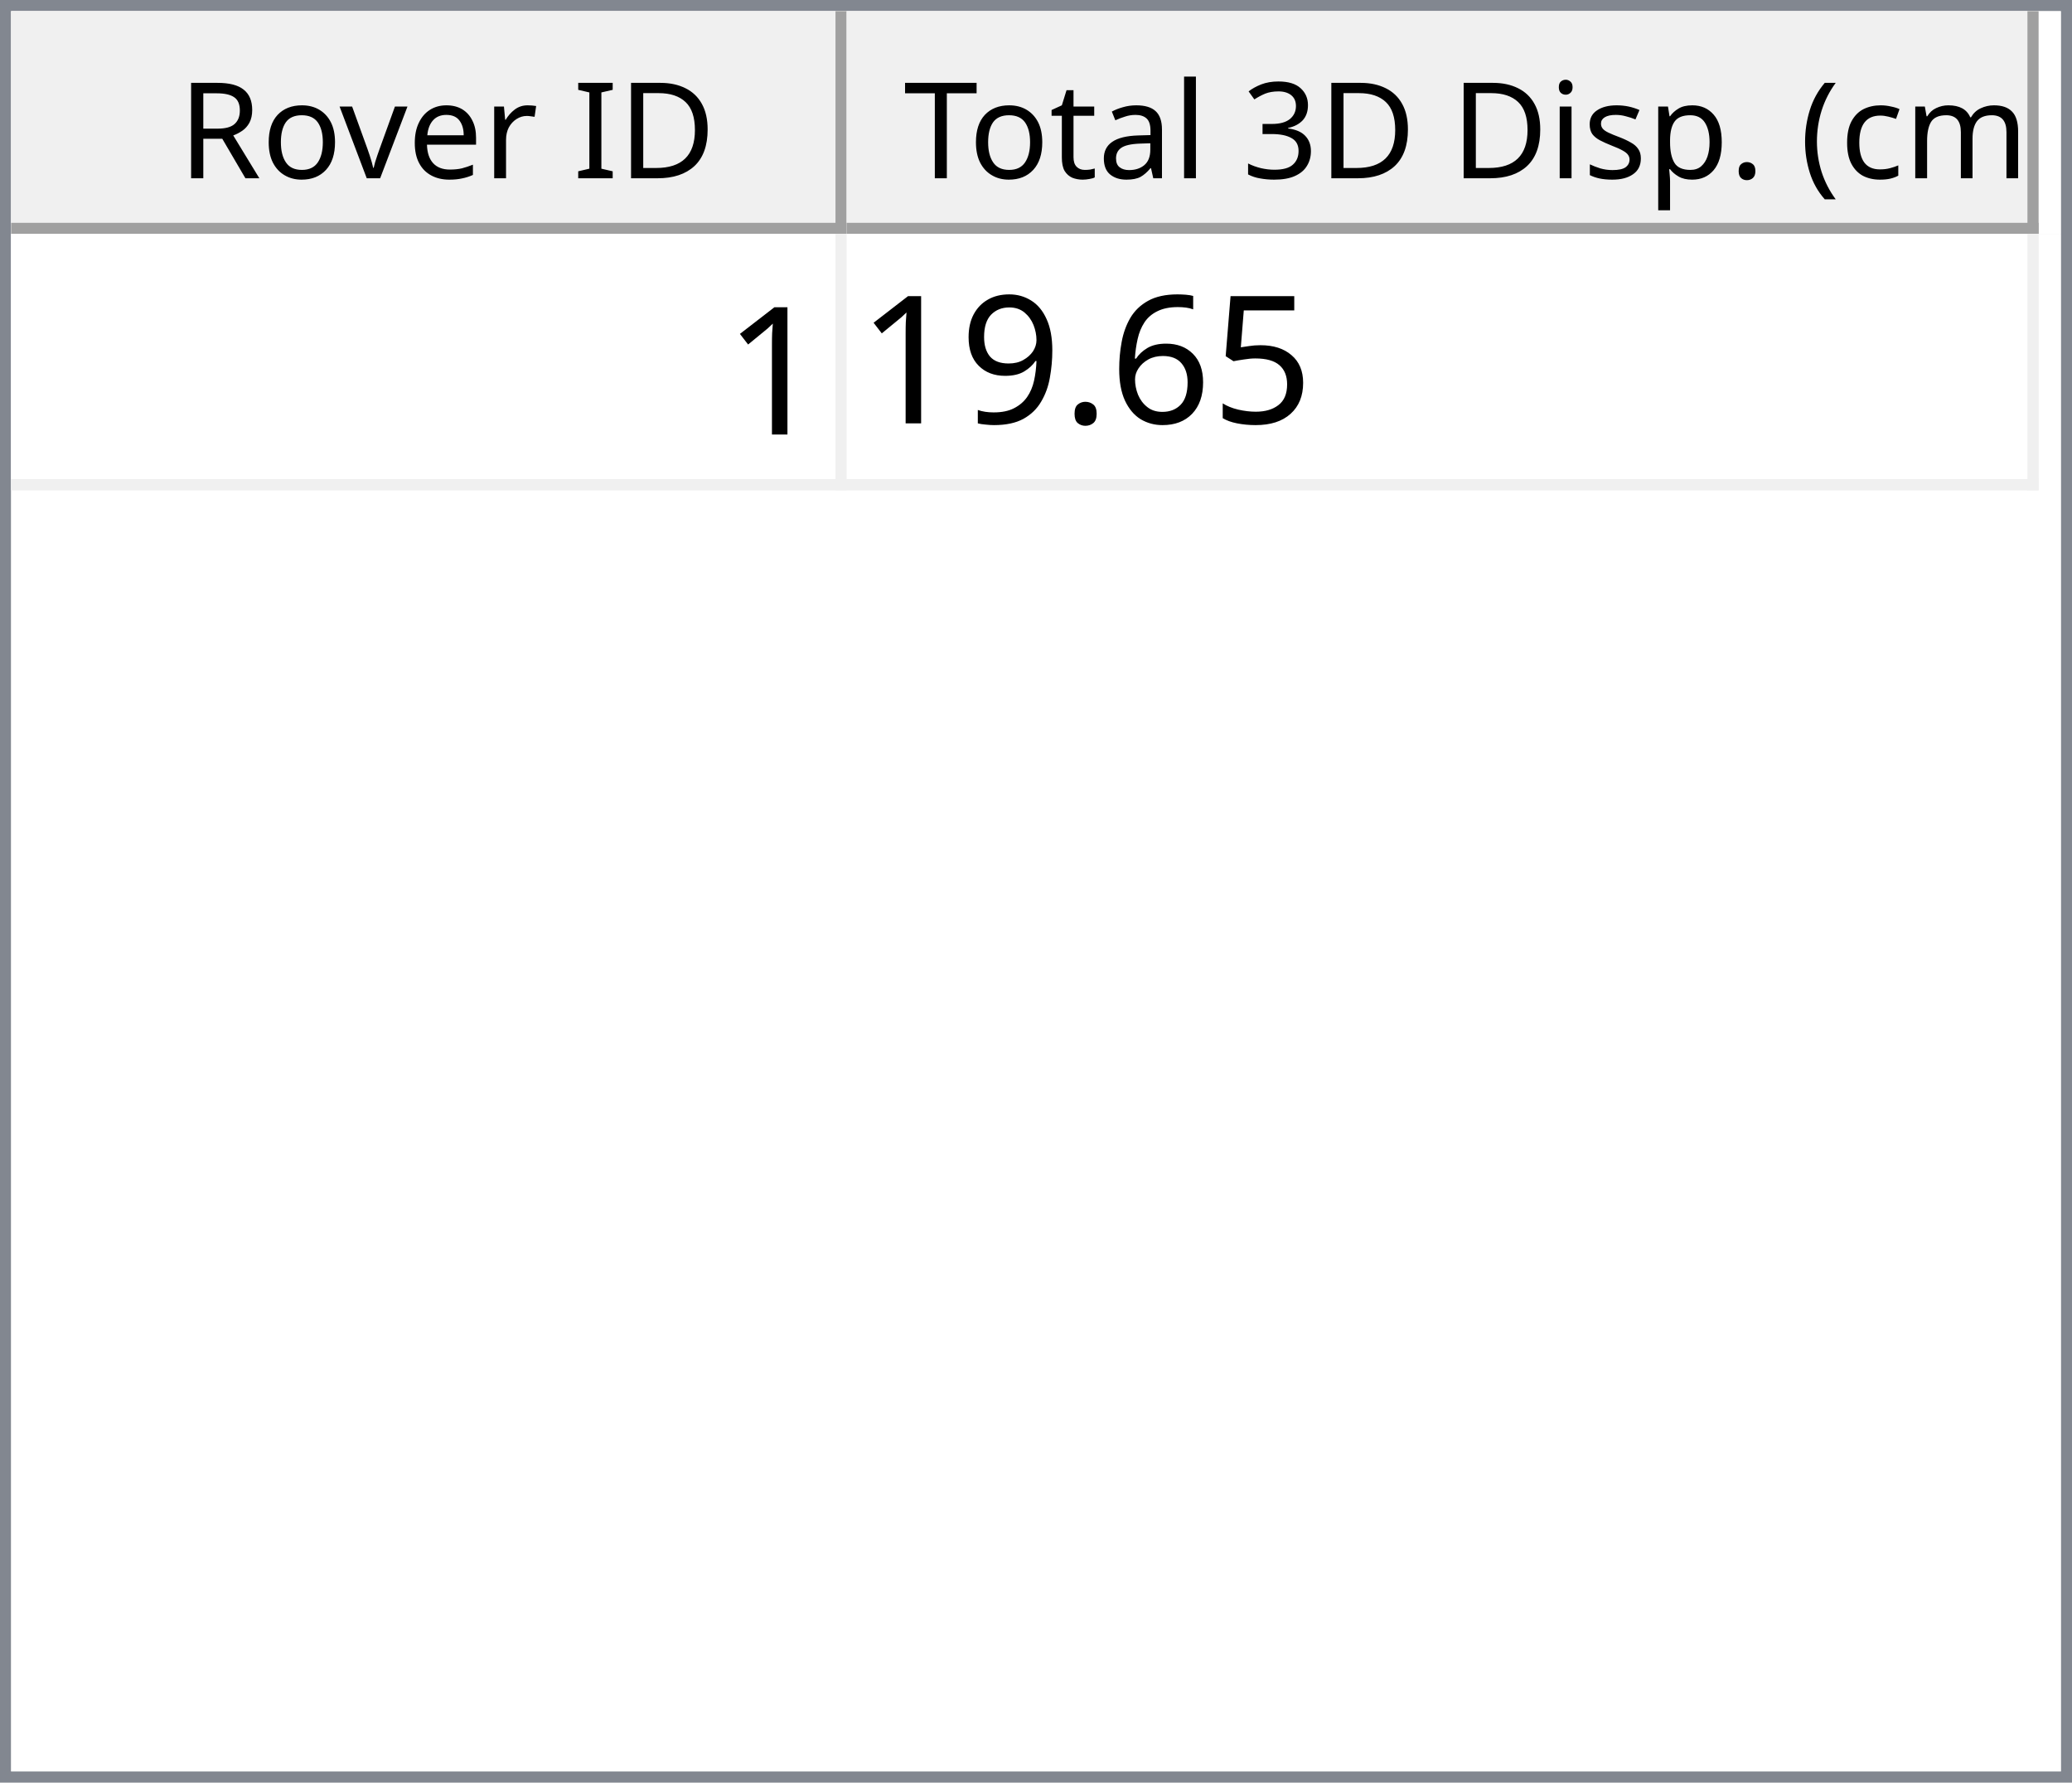
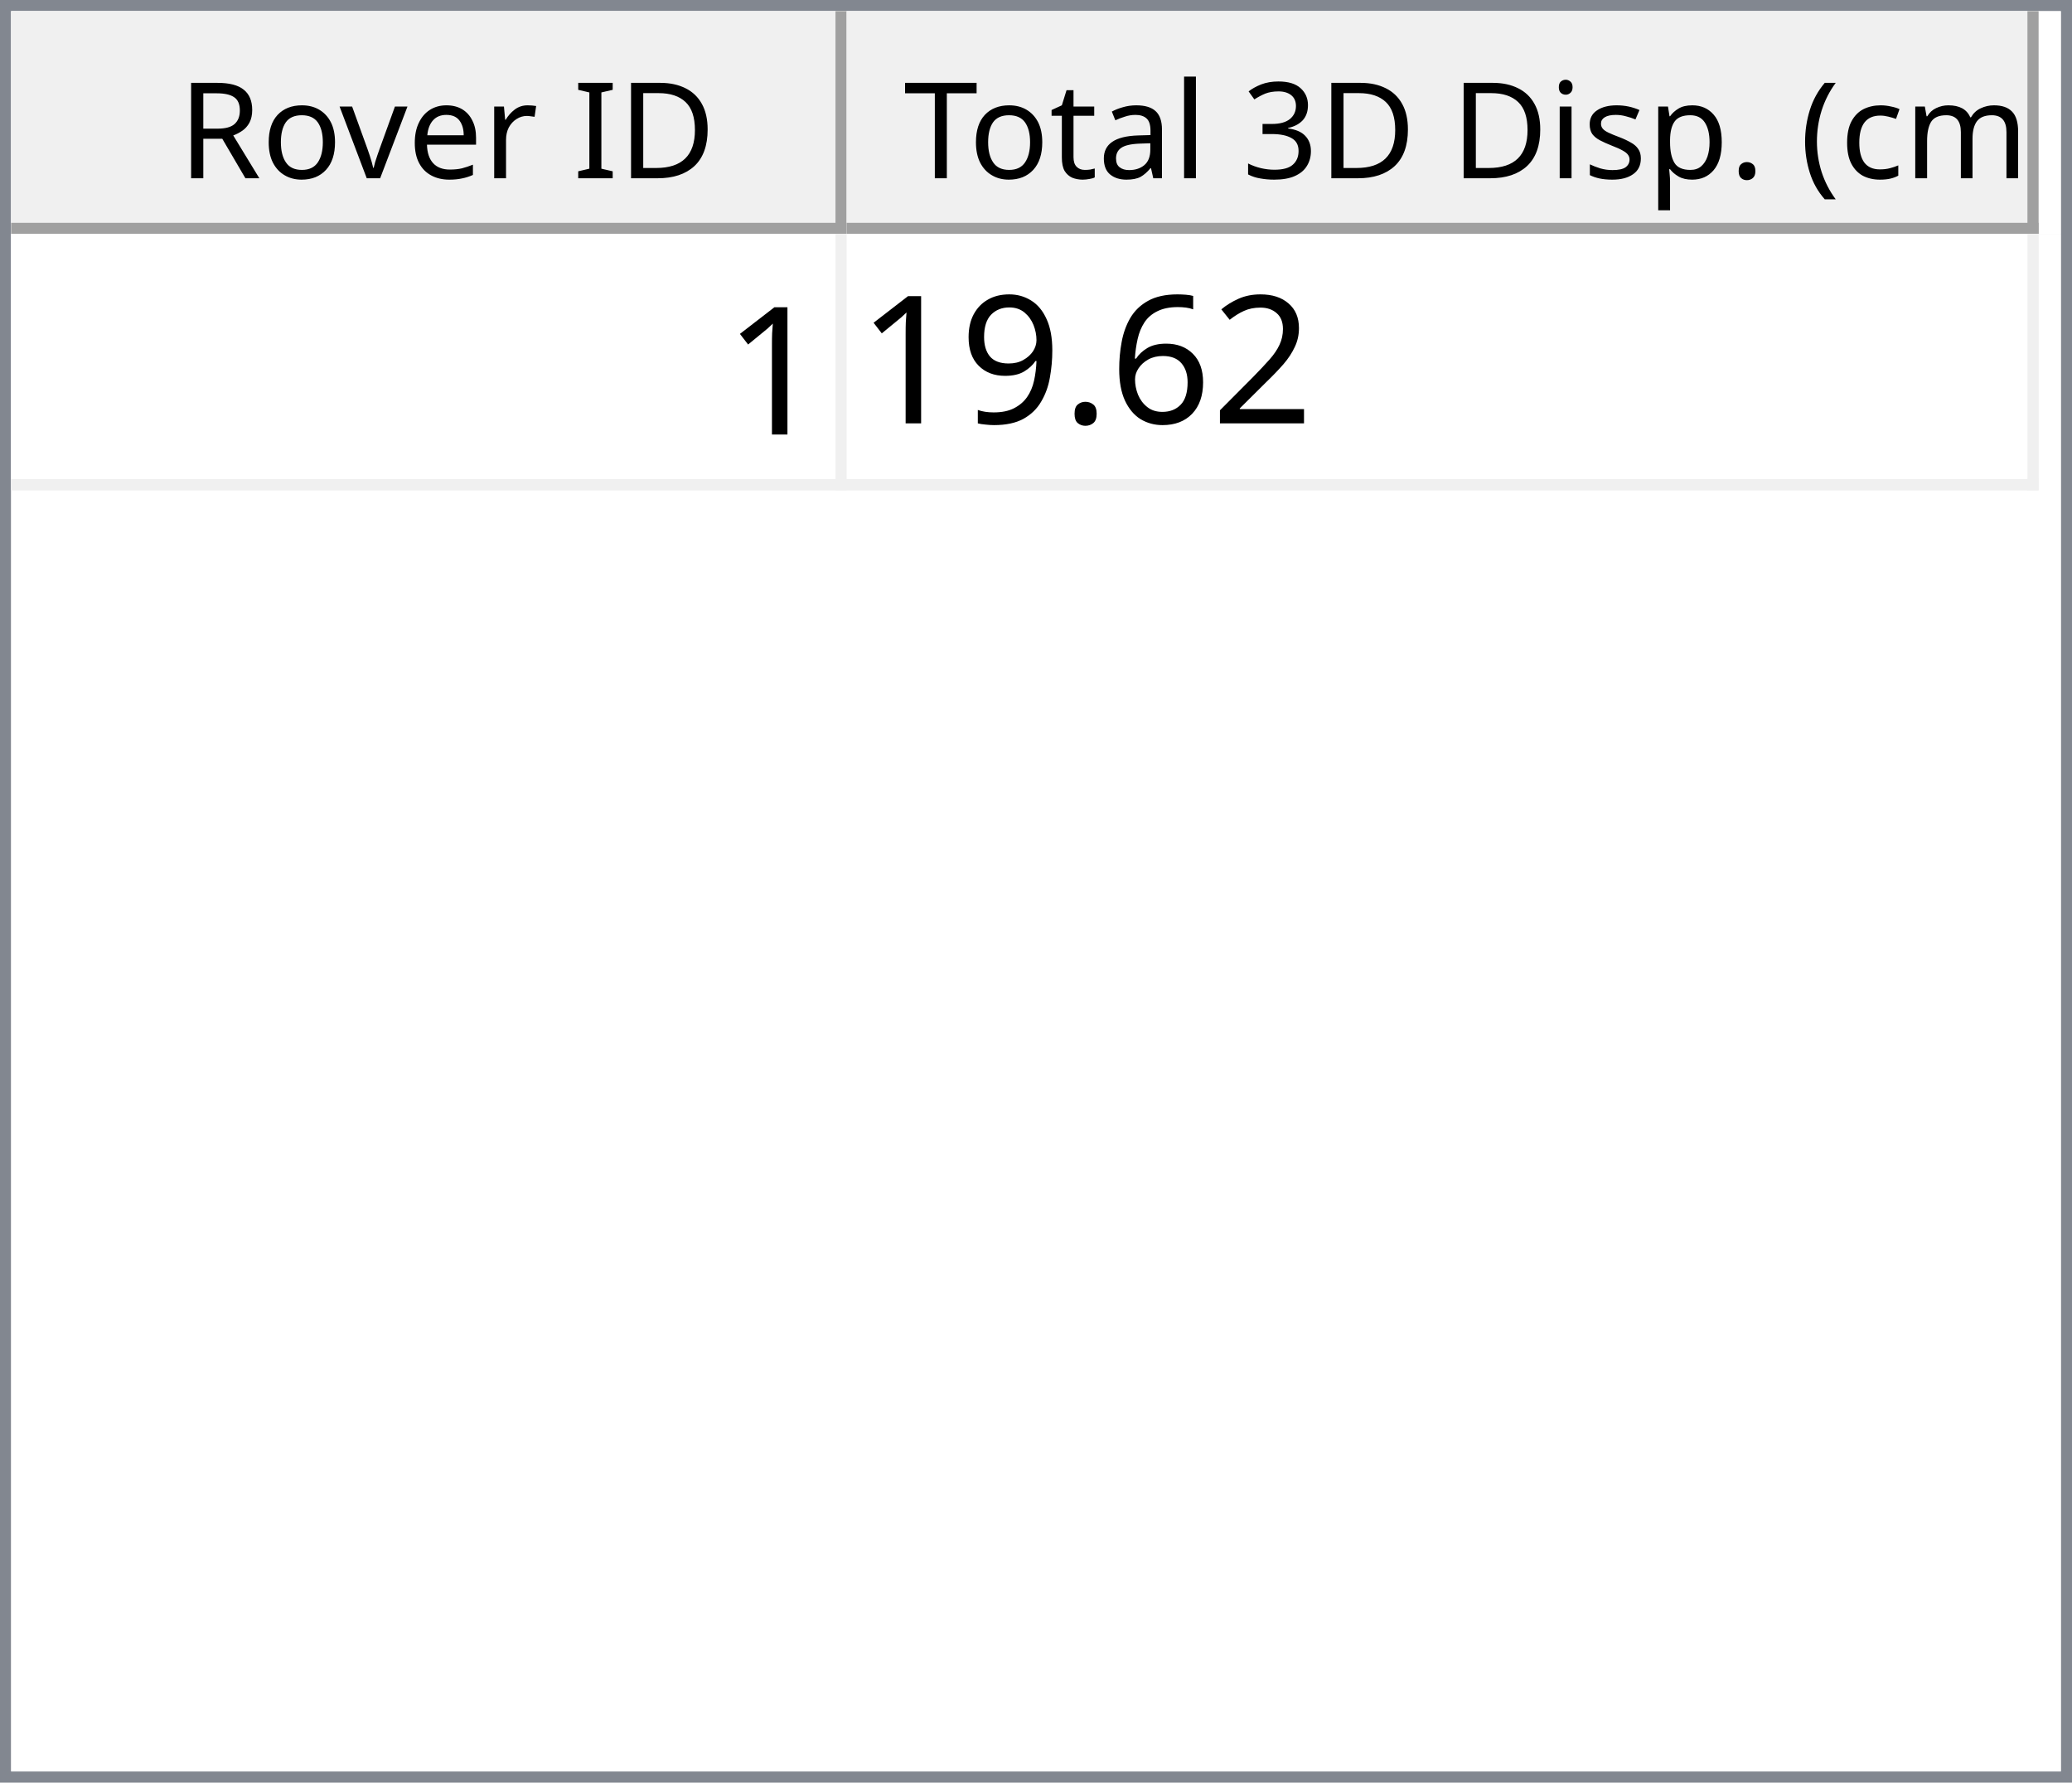
<svg xmlns="http://www.w3.org/2000/svg" style="fill-opacity:1; color-rendering:auto; color-interpolation:auto; text-rendering:auto; stroke:black; stroke-linecap:square; stroke-miterlimit:10; shape-rendering:auto; stroke-opacity:1; fill:black; stroke-dasharray:none; font-weight:normal; stroke-width:1; font-family:'Dialog'; font-style:normal; stroke-linejoin:miter; font-size:12px; stroke-dashoffset:0; image-rendering:auto;" width="186" height="160">
  <defs id="genericDefs" />
  <g>
    <defs id="defs1">
      <clipPath clipPathUnits="userSpaceOnUse" id="clipPath1">
        <path d="M0 0 L186 0 L186 160 L0 160 L0 0 Z" />
      </clipPath>
      <clipPath clipPathUnits="userSpaceOnUse" id="clipPath2">
        <path d="M0 0 L0 160 L186 160 L186 0 Z" />
      </clipPath>
      <clipPath clipPathUnits="userSpaceOnUse" id="clipPath3">
        <path d="M0 0 L0 20 L184 20 L184 0 Z" />
      </clipPath>
      <clipPath clipPathUnits="userSpaceOnUse" id="clipPath4">
        <path d="M0 0 L0 20 L75 20 L75 0 Z" />
      </clipPath>
      <clipPath clipPathUnits="userSpaceOnUse" id="clipPath5">
        <path d="M1 1 L1 19 L74 19 L74 1 Z" />
      </clipPath>
      <clipPath clipPathUnits="userSpaceOnUse" id="clipPath6">
        <path d="M0 0 L0 18 L73 18 L73 0 Z" />
      </clipPath>
      <clipPath clipPathUnits="userSpaceOnUse" id="clipPath7">
        <path d="M-0.5 -0.5 L-0.5 19.5 L74.5 19.5 L74.5 -0.5 Z" />
      </clipPath>
      <clipPath clipPathUnits="userSpaceOnUse" id="clipPath8">
        <path d="M0 0 L0 20 L107 20 L107 0 Z" />
      </clipPath>
      <clipPath clipPathUnits="userSpaceOnUse" id="clipPath9">
        <path d="M1 1 L1 19 L106 19 L106 1 Z" />
      </clipPath>
      <clipPath clipPathUnits="userSpaceOnUse" id="clipPath10">
        <path d="M0 0 L0 18 L105 18 L105 0 Z" />
      </clipPath>
      <clipPath clipPathUnits="userSpaceOnUse" id="clipPath11">
        <path d="M-0.5 -0.5 L-0.5 19.5 L106.5 19.5 L106.5 -0.5 Z" />
      </clipPath>
      <clipPath clipPathUnits="userSpaceOnUse" id="clipPath12">
        <path d="M0 0 L0 138 L184 138 L184 0 Z" />
      </clipPath>
      <clipPath clipPathUnits="userSpaceOnUse" id="clipPath13">
        <path d="M0 0 L0 23 L182 23 L182 0 Z" />
      </clipPath>
      <clipPath clipPathUnits="userSpaceOnUse" id="clipPath14">
        <path d="M-0.5 -0.5 L-0.5 22.5 L181.5 22.5 L181.5 -0.5 Z" />
      </clipPath>
      <clipPath clipPathUnits="userSpaceOnUse" id="clipPath15">
        <path d="M0 0 L0 22 L74 22 L74 0 Z" />
      </clipPath>
      <clipPath clipPathUnits="userSpaceOnUse" id="clipPath16">
        <path d="M0 0 L0 22 L106 22 L106 0 Z" />
      </clipPath>
      <font horiz-adv-x="64.551" id="font1">
        <font-face ascent="107.91" descent="25.098" units-per-em="100" style="font-style:normal; font-family:Segoe UI; font-weight:normal;" />
        <missing-glyph horiz-adv-x="64.551" d="M8.109 0 L8.109 68.266 L56.453 68.266 L56.453 0 L8.109 0 ZM15.328 7.234 L49.219 7.234 L49.219 61.031 L15.328 61.031 L15.328 7.234 Z" />
        <glyph unicode="D" horiz-adv-x="70.117" d="M9.188 0 L9.188 70.016 L28.516 70.016 Q65.531 70.016 65.531 35.891 Q65.531 19.672 55.25 9.836 Q44.969 0 27.734 0 L9.188 0 ZM17.391 62.594 L17.391 7.422 L27.828 7.422 Q41.609 7.422 49.273 14.797 Q56.938 22.172 56.938 35.688 Q56.938 62.594 28.328 62.594 L17.391 62.594 Z" />
        <glyph unicode="I" horiz-adv-x="26.611" d="M17.391 0 L9.188 0 L9.188 70.016 L17.391 70.016 L17.391 0 Z" />
        <glyph unicode=" " horiz-adv-x="27.393" d="" />
        <glyph unicode="r" horiz-adv-x="34.766" d="M34.188 41.891 Q32.078 43.5 28.125 43.5 Q23 43.5 19.555 38.672 Q16.109 33.844 16.109 25.484 L16.109 0 L8.109 0 L8.109 50 L16.109 50 L16.109 39.703 L16.312 39.703 Q18.016 44.969 21.531 47.922 Q25.047 50.875 29.391 50.875 Q32.516 50.875 34.188 50.203 L34.188 41.891 Z" />
        <glyph unicode="e" horiz-adv-x="52.295" d="M48.297 23 L12.984 23 Q13.188 14.656 17.484 10.109 Q21.781 5.562 29.297 5.562 Q37.75 5.562 44.828 11.141 L44.828 3.609 Q38.234 -1.172 27.391 -1.172 Q16.797 -1.172 10.742 5.641 Q4.688 12.453 4.688 24.812 Q4.688 36.469 11.305 43.82 Q17.922 51.172 27.734 51.172 Q37.547 51.172 42.922 44.828 Q48.297 38.484 48.297 27.203 L48.297 23 ZM40.094 29.781 Q40.047 36.719 36.75 40.578 Q33.453 44.438 27.594 44.438 Q21.922 44.438 17.969 40.383 Q14.016 36.328 13.094 29.781 L40.094 29.781 Z" />
        <glyph unicode="v" horiz-adv-x="47.9" d="M47.406 50 L27.484 0 L19.625 0 L0.688 50 L9.469 50 L22.172 13.672 Q23.578 9.672 23.922 6.688 L24.125 6.688 Q24.609 10.453 25.688 13.484 L38.969 50 L47.406 50 Z" />
        <glyph unicode="o" horiz-adv-x="58.594" d="M29 -1.172 Q17.922 -1.172 11.305 5.836 Q4.688 12.844 4.688 24.422 Q4.688 37.016 11.57 44.094 Q18.453 51.172 30.172 51.172 Q41.359 51.172 47.633 44.289 Q53.906 37.406 53.906 25.203 Q53.906 13.234 47.141 6.031 Q40.375 -1.172 29 -1.172 ZM29.594 44.438 Q21.875 44.438 17.383 39.188 Q12.891 33.938 12.891 24.703 Q12.891 15.828 17.43 10.695 Q21.969 5.562 29.594 5.562 Q37.359 5.562 41.531 10.594 Q45.703 15.625 45.703 24.906 Q45.703 34.281 41.531 39.359 Q37.359 44.438 29.594 44.438 Z" />
        <glyph unicode="R" horiz-adv-x="59.814" d="M59.375 0 L49.609 0 L37.891 19.625 Q36.281 22.359 34.766 24.289 Q33.25 26.219 31.664 27.438 Q30.078 28.656 28.25 29.219 Q26.422 29.781 24.125 29.781 L17.391 29.781 L17.391 0 L9.188 0 L9.188 70.016 L30.078 70.016 Q34.672 70.016 38.555 68.867 Q42.438 67.719 45.289 65.375 Q48.141 63.031 49.758 59.547 Q51.375 56.062 51.375 51.375 Q51.375 47.703 50.273 44.656 Q49.172 41.609 47.148 39.211 Q45.125 36.812 42.266 35.133 Q39.406 33.453 35.844 32.516 L35.844 32.328 Q37.594 31.547 38.891 30.547 Q40.188 29.547 41.359 28.18 Q42.531 26.812 43.68 25.078 Q44.828 23.344 46.234 21.047 L59.375 0 ZM17.391 62.594 L17.391 37.203 L28.516 37.203 Q31.594 37.203 34.203 38.133 Q36.812 39.062 38.719 40.797 Q40.625 42.531 41.703 45.047 Q42.781 47.562 42.781 50.688 Q42.781 56.297 39.141 59.445 Q35.5 62.594 28.609 62.594 L17.391 62.594 Z" />
        <glyph unicode=")" horiz-adv-x="30.176" d="M8.297 -15.922 L1.172 -15.922 Q16.406 2.344 16.406 26.812 Q16.406 51.469 1.078 70.016 L8.297 70.016 Q23.531 52.156 23.531 26.703 Q23.531 1.375 8.297 -15.922 Z" />
        <glyph unicode="m" horiz-adv-x="86.133" d="M79.109 0 L71.094 0 L71.094 28.719 Q71.094 37.016 68.531 40.727 Q65.969 44.438 59.906 44.438 Q54.781 44.438 51.195 39.75 Q47.609 35.062 47.609 28.516 L47.609 0 L39.594 0 L39.594 29.688 Q39.594 44.438 28.219 44.438 Q22.953 44.438 19.531 40.016 Q16.109 35.594 16.109 28.516 L16.109 0 L8.109 0 L8.109 50 L16.109 50 L16.109 42.094 L16.312 42.094 Q21.625 51.172 31.844 51.172 Q36.969 51.172 40.773 48.312 Q44.578 45.453 46 40.828 Q51.562 51.172 62.594 51.172 Q79.109 51.172 79.109 30.812 L79.109 0 Z" />
        <glyph unicode="c" horiz-adv-x="46.191" d="M42.188 2.297 Q36.422 -1.172 28.516 -1.172 Q17.828 -1.172 11.258 5.789 Q4.688 12.75 4.688 23.828 Q4.688 36.188 11.766 43.68 Q18.844 51.172 30.672 51.172 Q37.25 51.172 42.281 48.734 L42.281 40.531 Q36.719 44.438 30.375 44.438 Q22.703 44.438 17.797 38.945 Q12.891 33.453 12.891 24.516 Q12.891 15.719 17.508 10.641 Q22.125 5.562 29.891 5.562 Q36.422 5.562 42.188 9.906 L42.188 2.297 Z" />
        <glyph unicode="(" horiz-adv-x="30.176" d="M29.109 -15.922 L21.969 -15.922 Q6.844 1.375 6.844 26.703 Q6.844 52.156 21.969 70.016 L29.203 70.016 Q13.875 51.469 13.875 26.812 Q13.875 2.344 29.109 -15.922 Z" />
        <glyph unicode="." horiz-adv-x="21.68" d="M10.891 -1.078 Q8.641 -1.078 7.055 0.539 Q5.469 2.156 5.469 4.391 Q5.469 6.641 7.055 8.273 Q8.641 9.906 10.891 9.906 Q13.188 9.906 14.797 8.273 Q16.406 6.641 16.406 4.391 Q16.406 2.156 14.797 0.539 Q13.188 -1.078 10.891 -1.078 Z" />
        <glyph unicode="p" horiz-adv-x="58.789" d="M16.312 7.234 L16.109 7.234 L16.109 -23 L8.109 -23 L8.109 50 L16.109 50 L16.109 41.219 L16.312 41.219 Q22.219 51.172 33.594 51.172 Q43.266 51.172 48.688 44.461 Q54.109 37.75 54.109 26.469 Q54.109 13.922 48 6.375 Q41.891 -1.172 31.297 -1.172 Q21.578 -1.172 16.312 7.234 ZM16.109 27.391 L16.109 20.406 Q16.109 14.203 20.141 9.883 Q24.172 5.562 30.375 5.562 Q37.641 5.562 41.773 11.133 Q45.906 16.703 45.906 26.609 Q45.906 34.969 42.047 39.703 Q38.188 44.438 31.594 44.438 Q24.609 44.438 20.359 39.578 Q16.109 34.719 16.109 27.391 Z" />
        <glyph unicode="s" horiz-adv-x="42.432" d="M5.078 1.812 L5.078 10.406 Q11.625 5.562 19.484 5.562 Q30.031 5.562 30.031 12.594 Q30.031 14.594 29.125 15.992 Q28.219 17.391 26.68 18.461 Q25.141 19.531 23.07 20.383 Q21 21.234 18.609 22.172 Q15.281 23.484 12.766 24.828 Q10.25 26.172 8.57 27.859 Q6.891 29.547 6.031 31.695 Q5.172 33.844 5.172 36.719 Q5.172 40.234 6.789 42.945 Q8.406 45.656 11.086 47.484 Q13.766 49.312 17.211 50.242 Q20.656 51.172 24.312 51.172 Q30.812 51.172 35.938 48.922 L35.938 40.828 Q30.422 44.438 23.25 44.438 Q21 44.438 19.195 43.922 Q17.391 43.406 16.094 42.477 Q14.797 41.547 14.086 40.258 Q13.375 38.969 13.375 37.406 Q13.375 35.453 14.086 34.133 Q14.797 32.812 16.164 31.789 Q17.531 30.766 19.484 29.938 Q21.438 29.109 23.922 28.125 Q27.25 26.859 29.883 25.516 Q32.516 24.172 34.375 22.484 Q36.234 20.797 37.234 18.602 Q38.234 16.406 38.234 13.375 Q38.234 9.672 36.602 6.938 Q34.969 4.203 32.234 2.398 Q29.5 0.594 25.93 -0.289 Q22.359 -1.172 18.453 -1.172 Q10.75 -1.172 5.078 1.812 Z" />
        <glyph unicode="i" horiz-adv-x="24.219" d="M12.203 62.703 Q10.062 62.703 8.547 64.164 Q7.031 65.625 7.031 67.875 Q7.031 70.125 8.547 71.609 Q10.062 73.094 12.203 73.094 Q14.406 73.094 15.945 71.609 Q17.484 70.125 17.484 67.875 Q17.484 65.719 15.945 64.211 Q14.406 62.703 12.203 62.703 ZM16.109 0 L8.109 0 L8.109 50 L16.109 50 L16.109 0 Z" />
        <glyph unicode="3" horiz-adv-x="53.906" d="M46.531 19.828 Q46.531 15.094 44.75 11.211 Q42.969 7.328 39.719 4.57 Q36.469 1.812 31.93 0.297 Q27.391 -1.219 21.922 -1.219 Q11.922 -1.219 6 2.594 L6 11.188 Q13.094 5.609 22.219 5.609 Q25.875 5.609 28.828 6.539 Q31.781 7.469 33.906 9.227 Q36.031 10.984 37.18 13.477 Q38.328 15.969 38.328 19.094 Q38.328 32.812 18.797 32.812 L12.984 32.812 L12.984 39.594 L18.5 39.594 Q35.797 39.594 35.797 52.484 Q35.797 64.406 22.609 64.406 Q15.188 64.406 8.688 59.422 L8.688 67.188 Q15.375 71.188 24.609 71.188 Q29 71.188 32.57 69.969 Q36.141 68.75 38.68 66.555 Q41.219 64.359 42.609 61.281 Q44 58.203 44 54.5 Q44 40.672 30.031 36.719 L30.031 36.531 Q33.594 36.141 36.625 34.797 Q39.656 33.453 41.852 31.305 Q44.047 29.156 45.289 26.25 Q46.531 23.344 46.531 19.828 Z" />
        <glyph unicode="l" horiz-adv-x="24.219" d="M16.109 0 L8.109 0 L8.109 74.031 L16.109 74.031 L16.109 0 Z" />
        <glyph unicode="a" horiz-adv-x="50.879" d="M43.891 0 L35.891 0 L35.891 7.812 L35.688 7.812 Q30.469 -1.172 20.312 -1.172 Q12.844 -1.172 8.617 2.781 Q4.391 6.734 4.391 13.281 Q4.391 27.297 20.906 29.594 L35.891 31.688 Q35.891 44.438 25.594 44.438 Q16.547 44.438 9.281 38.281 L9.281 46.484 Q16.656 51.172 26.266 51.172 Q43.891 51.172 43.891 32.516 L43.891 0 ZM35.891 25.297 L23.828 23.641 Q18.266 22.859 15.43 20.875 Q12.594 18.891 12.594 13.875 Q12.594 10.203 15.211 7.883 Q17.828 5.562 22.172 5.562 Q28.125 5.562 32.008 9.742 Q35.891 13.922 35.891 20.312 L35.891 25.297 Z" />
        <glyph unicode="t" horiz-adv-x="33.887" d="M31.297 0.484 Q28.469 -1.078 23.828 -1.078 Q10.688 -1.078 10.688 13.578 L10.688 43.172 L2.094 43.172 L2.094 50 L10.688 50 L10.688 62.203 L18.703 64.797 L18.703 50 L31.297 50 L31.297 43.172 L18.703 43.172 L18.703 14.984 Q18.703 9.969 20.414 7.82 Q22.125 5.672 26.078 5.672 Q29.109 5.672 31.297 7.328 L31.297 0.484 Z" />
        <glyph unicode="T" horiz-adv-x="52.393" d="M50.594 62.594 L30.375 62.594 L30.375 0 L22.172 0 L22.172 62.594 L2 62.594 L2 70.016 L50.594 70.016 L50.594 62.594 Z" />
      </font>
      <font horiz-adv-x="75.0" id="font2">
        <font-face ascent="100.537" descent="21.973" units-per-em="100" style="font-style:normal; font-family:sans-serif; font-weight:normal;" />
        <missing-glyph horiz-adv-x="75.0" d="M12.5 0 L12.5 62.5 L62.5 62.5 L62.5 0 L12.5 0 ZM14.062 1.562 L60.938 1.562 L60.938 60.938 L14.062 60.938 L14.062 1.562 Z" />
        <glyph unicode="1" horiz-adv-x="55.615" d="M37.25 0 L28.469 0 L28.469 56 Q25.297 52.984 20.141 49.953 Q14.984 46.922 10.891 45.406 L10.891 53.906 Q18.266 57.375 23.781 62.305 Q29.297 67.234 31.594 71.875 L37.25 71.875 L37.25 0 Z" />
-         <glyph unicode="5" horiz-adv-x="55.615" d="M4.156 18.75 L13.375 19.531 Q14.406 12.797 18.141 9.398 Q21.875 6 27.156 6 Q33.5 6 37.891 10.789 Q42.281 15.578 42.281 23.484 Q42.281 31 38.062 35.352 Q33.844 39.703 27 39.703 Q22.75 39.703 19.336 37.773 Q15.922 35.844 13.969 32.766 L5.719 33.844 L12.641 70.609 L48.25 70.609 L48.25 62.203 L19.672 62.203 L15.828 42.969 Q22.266 47.469 29.344 47.469 Q38.719 47.469 45.164 40.969 Q51.609 34.469 51.609 24.266 Q51.609 14.547 45.953 7.469 Q39.062 -1.219 27.156 -1.219 Q17.391 -1.219 11.211 4.25 Q5.031 9.719 4.156 18.75 Z" />
+         <glyph unicode="2" horiz-adv-x="55.615" d="M50.344 8.453 L50.344 0 L3.031 0 Q2.938 3.172 4.047 6.109 Q5.859 10.938 9.836 15.625 Q13.812 20.312 21.344 26.469 Q33.016 36.031 37.117 41.625 Q41.219 47.219 41.219 52.203 Q41.219 57.422 37.477 61.008 Q33.734 64.594 27.734 64.594 Q21.391 64.594 17.578 60.789 Q13.766 56.984 13.719 50.25 L4.688 51.172 Q5.609 61.281 11.664 66.578 Q17.719 71.875 27.938 71.875 Q38.234 71.875 44.242 66.164 Q50.25 60.453 50.25 52 Q50.25 47.703 48.492 43.555 Q46.734 39.406 42.656 34.812 Q38.578 30.219 29.109 22.219 Q21.188 15.578 18.945 13.211 Q16.703 10.844 15.234 8.453 L50.344 8.453 Z" />
        <glyph unicode="6" horiz-adv-x="55.615" d="M49.75 54.047 L41.016 53.375 Q39.844 58.547 37.703 60.891 Q34.125 64.656 28.906 64.656 Q24.703 64.656 21.531 62.312 Q17.391 59.281 14.992 53.469 Q12.594 47.656 12.5 36.922 Q15.672 41.75 20.266 44.094 Q24.859 46.438 29.891 46.438 Q38.672 46.438 44.852 39.969 Q51.031 33.5 51.031 23.25 Q51.031 16.5 48.125 10.719 Q45.219 4.938 40.141 1.859 Q35.062 -1.219 28.609 -1.219 Q17.625 -1.219 10.695 6.859 Q3.766 14.938 3.766 33.5 Q3.766 54.25 11.422 63.672 Q18.109 71.875 29.438 71.875 Q37.891 71.875 43.289 67.141 Q48.688 62.406 49.75 54.047 ZM13.875 23.188 Q13.875 18.656 15.797 14.508 Q17.719 10.359 21.188 8.18 Q24.656 6 28.469 6 Q34.031 6 38.039 10.492 Q42.047 14.984 42.047 22.703 Q42.047 30.125 38.086 34.398 Q34.125 38.672 28.125 38.672 Q22.172 38.672 18.023 34.398 Q13.875 30.125 13.875 23.188 Z" />
        <glyph unicode="." horiz-adv-x="27.783" d="M9.078 0 L9.078 10.016 L19.094 10.016 L19.094 0 L9.078 0 Z" />
        <glyph unicode="9" horiz-adv-x="55.615" d="M5.469 16.547 L13.922 17.328 Q14.984 11.375 18.016 8.688 Q21.047 6 25.781 6 Q29.828 6 32.883 7.859 Q35.938 9.719 37.891 12.82 Q39.844 15.922 41.164 21.195 Q42.484 26.469 42.484 31.938 Q42.484 32.516 42.438 33.688 Q39.797 29.5 35.234 26.883 Q30.672 24.266 25.344 24.266 Q16.453 24.266 10.305 30.711 Q4.156 37.156 4.156 47.703 Q4.156 58.594 10.578 65.234 Q17 71.875 26.656 71.875 Q33.641 71.875 39.43 68.117 Q45.219 64.359 48.219 57.398 Q51.219 50.438 51.219 37.25 Q51.219 23.531 48.242 15.406 Q45.266 7.281 39.383 3.031 Q33.5 -1.219 25.594 -1.219 Q17.188 -1.219 11.867 3.445 Q6.547 8.109 5.469 16.547 ZM41.453 48.141 Q41.453 55.719 37.43 60.156 Q33.406 64.594 27.734 64.594 Q21.875 64.594 17.531 59.812 Q13.188 55.031 13.188 47.406 Q13.188 40.578 17.312 36.305 Q21.438 32.031 27.484 32.031 Q33.594 32.031 37.523 36.305 Q41.453 40.578 41.453 48.141 Z" />
      </font>
    </defs>
    <g style="fill:white; stroke:white;">
      <rect x="0" y="0" width="186" style="clip-path:url(#clipPath1); stroke:none;" height="160" />
    </g>
    <g style="fill:white; text-rendering:optimizeSpeed; color-rendering:optimizeSpeed; image-rendering:optimizeSpeed; shape-rendering:crispEdges; stroke:white; color-interpolation:sRGB;">
      <rect x="0" width="186" height="160" y="0" style="stroke:none;" />
      <path style="stroke:none;" d="M0 160 L186 160 L186 0 L0 0 Z" />
    </g>
    <g style="fill:rgb(240,240,240); font-family:'Segoe UI'; stroke:rgb(240,240,240);">
      <rect x="0" y="0" width="186" style="clip-path:url(#clipPath2); stroke:none;" height="160" />
    </g>
    <g style="fill:rgb(130,135,144); font-family:'Segoe UI'; stroke:rgb(130,135,144);">
      <path d="M0 0 L186 0 L186 160 L0 160 L0 0 ZM1 1 L185 1 L185 159 L1 159 L1 1 Z" style="fill-rule:evenodd; clip-path:url(#clipPath2); stroke:none;" />
    </g>
    <g style="fill:white; font-family:'Segoe UI'; stroke:white;" transform="translate(1,1)">
      <rect x="0" y="0" width="184" style="clip-path:url(#clipPath3); stroke:none;" height="20" />
    </g>
    <g style="fill:rgb(240,240,240); font-family:'Segoe UI'; stroke:rgb(240,240,240);" transform="translate(1,1)">
      <rect x="0" y="0" width="75" style="clip-path:url(#clipPath4); stroke:none;" height="20" />
    </g>
    <g style="font-family:'Segoe UI';" transform="translate(2,2)">
      <text x="14" xml:space="preserve" y="14" style="clip-path:url(#clipPath6); stroke:none;">Rover ID</text>
    </g>
    <g style="fill:rgb(160,160,160); font-family:'Segoe UI'; stroke:rgb(160,160,160); stroke-linejoin:bevel;" transform="translate(1.5,1.5)">
      <line x1="74" x2="74" y1="0" style="fill:none; clip-path:url(#clipPath7);" y2="19" />
    </g>
    <g style="fill:rgb(160,160,160); font-family:'Segoe UI'; stroke:rgb(160,160,160); stroke-linejoin:bevel;" transform="matrix(1,0,0,1,1,1) translate(0.5,0.5)">
      <line x1="0" x2="74" y1="19" style="fill:none; clip-path:url(#clipPath7);" y2="19" />
    </g>
    <g style="fill:rgb(240,240,240); font-family:'Segoe UI'; stroke:rgb(240,240,240);" transform="translate(76,1)">
      <rect x="0" y="0" width="107" style="clip-path:url(#clipPath8); stroke:none;" height="20" />
    </g>
    <g style="font-family:'Segoe UI';" transform="translate(77,2)">
      <text x="1" xml:space="preserve" y="14" style="clip-path:url(#clipPath10); stroke:none;"> Total 3D Disp. (cm)</text>
    </g>
    <g style="fill:rgb(160,160,160); font-family:'Segoe UI'; stroke:rgb(160,160,160); stroke-linejoin:bevel;" transform="translate(76.5,1.5)">
      <line x1="106" x2="106" y1="0" style="fill:none; clip-path:url(#clipPath11);" y2="19" />
    </g>
    <g style="fill:rgb(160,160,160); font-family:'Segoe UI'; stroke:rgb(160,160,160); stroke-linejoin:bevel;" transform="matrix(1,0,0,1,76,1) translate(0.5,0.5)">
      <line x1="0" x2="106" y1="19" style="fill:none; clip-path:url(#clipPath11);" y2="19" />
    </g>
    <g style="fill:white; font-family:'Segoe UI'; stroke:white;" transform="translate(1,21)">
      <rect x="0" y="0" width="184" style="clip-path:url(#clipPath12); stroke:none;" height="138" />
    </g>
    <g style="fill:rgb(240,240,240); font-size:16px; font-family:sans-serif; stroke:rgb(240,240,240);" transform="translate(1,21)">
      <rect x="0" y="0" width="182" style="clip-path:url(#clipPath13); stroke:none;" height="23" />
      <line transform="translate(0.5,0.5)" x1="0" x2="181" y1="22" style="clip-path:url(#clipPath14); fill:none; stroke-linejoin:bevel;" y2="22" />
    </g>
    <g transform="matrix(1,0,0,1,1,21) translate(0.5,0.5)" style="fill:rgb(240,240,240); font-size:16px; font-family:sans-serif; stroke:rgb(240,240,240); stroke-linejoin:bevel;">
      <line x1="74" x2="74" y1="0" style="fill:none; clip-path:url(#clipPath14);" y2="22" />
    </g>
    <g transform="matrix(1,0,0,1,1,21) translate(0.5,0.5)" style="fill:rgb(240,240,240); font-size:16px; font-family:sans-serif; stroke:rgb(240,240,240); stroke-linejoin:bevel;">
      <line x1="181" x2="181" y1="0" style="fill:none; clip-path:url(#clipPath14);" y2="22" />
    </g>
    <g style="fill:white; font-size:16px; font-family:sans-serif; stroke:white;" transform="matrix(1,0,0,1,1,21)">
      <rect x="0" y="0" width="74" style="clip-path:url(#clipPath15); stroke:none;" height="22" />
      <text x="64" y="18" style="fill:black; clip-path:url(#clipPath15); stroke:none;" xml:space="preserve">1</text>
    </g>
    <g style="fill:white; font-size:16px; font-family:sans-serif; stroke:white;" transform="matrix(1,0,0,1,1,21) translate(75,0)">
      <rect x="0" y="0" width="106" style="clip-path:url(#clipPath16); stroke:none;" height="22" />
-       <text x="1" y="17" style="fill:black; clip-path:url(#clipPath16); stroke:none;" xml:space="preserve">19.65</text>
+       <text x="1" y="17" style="fill:black; clip-path:url(#clipPath16); stroke:none;" xml:space="preserve">19.62</text>
    </g>
  </g>
</svg>
